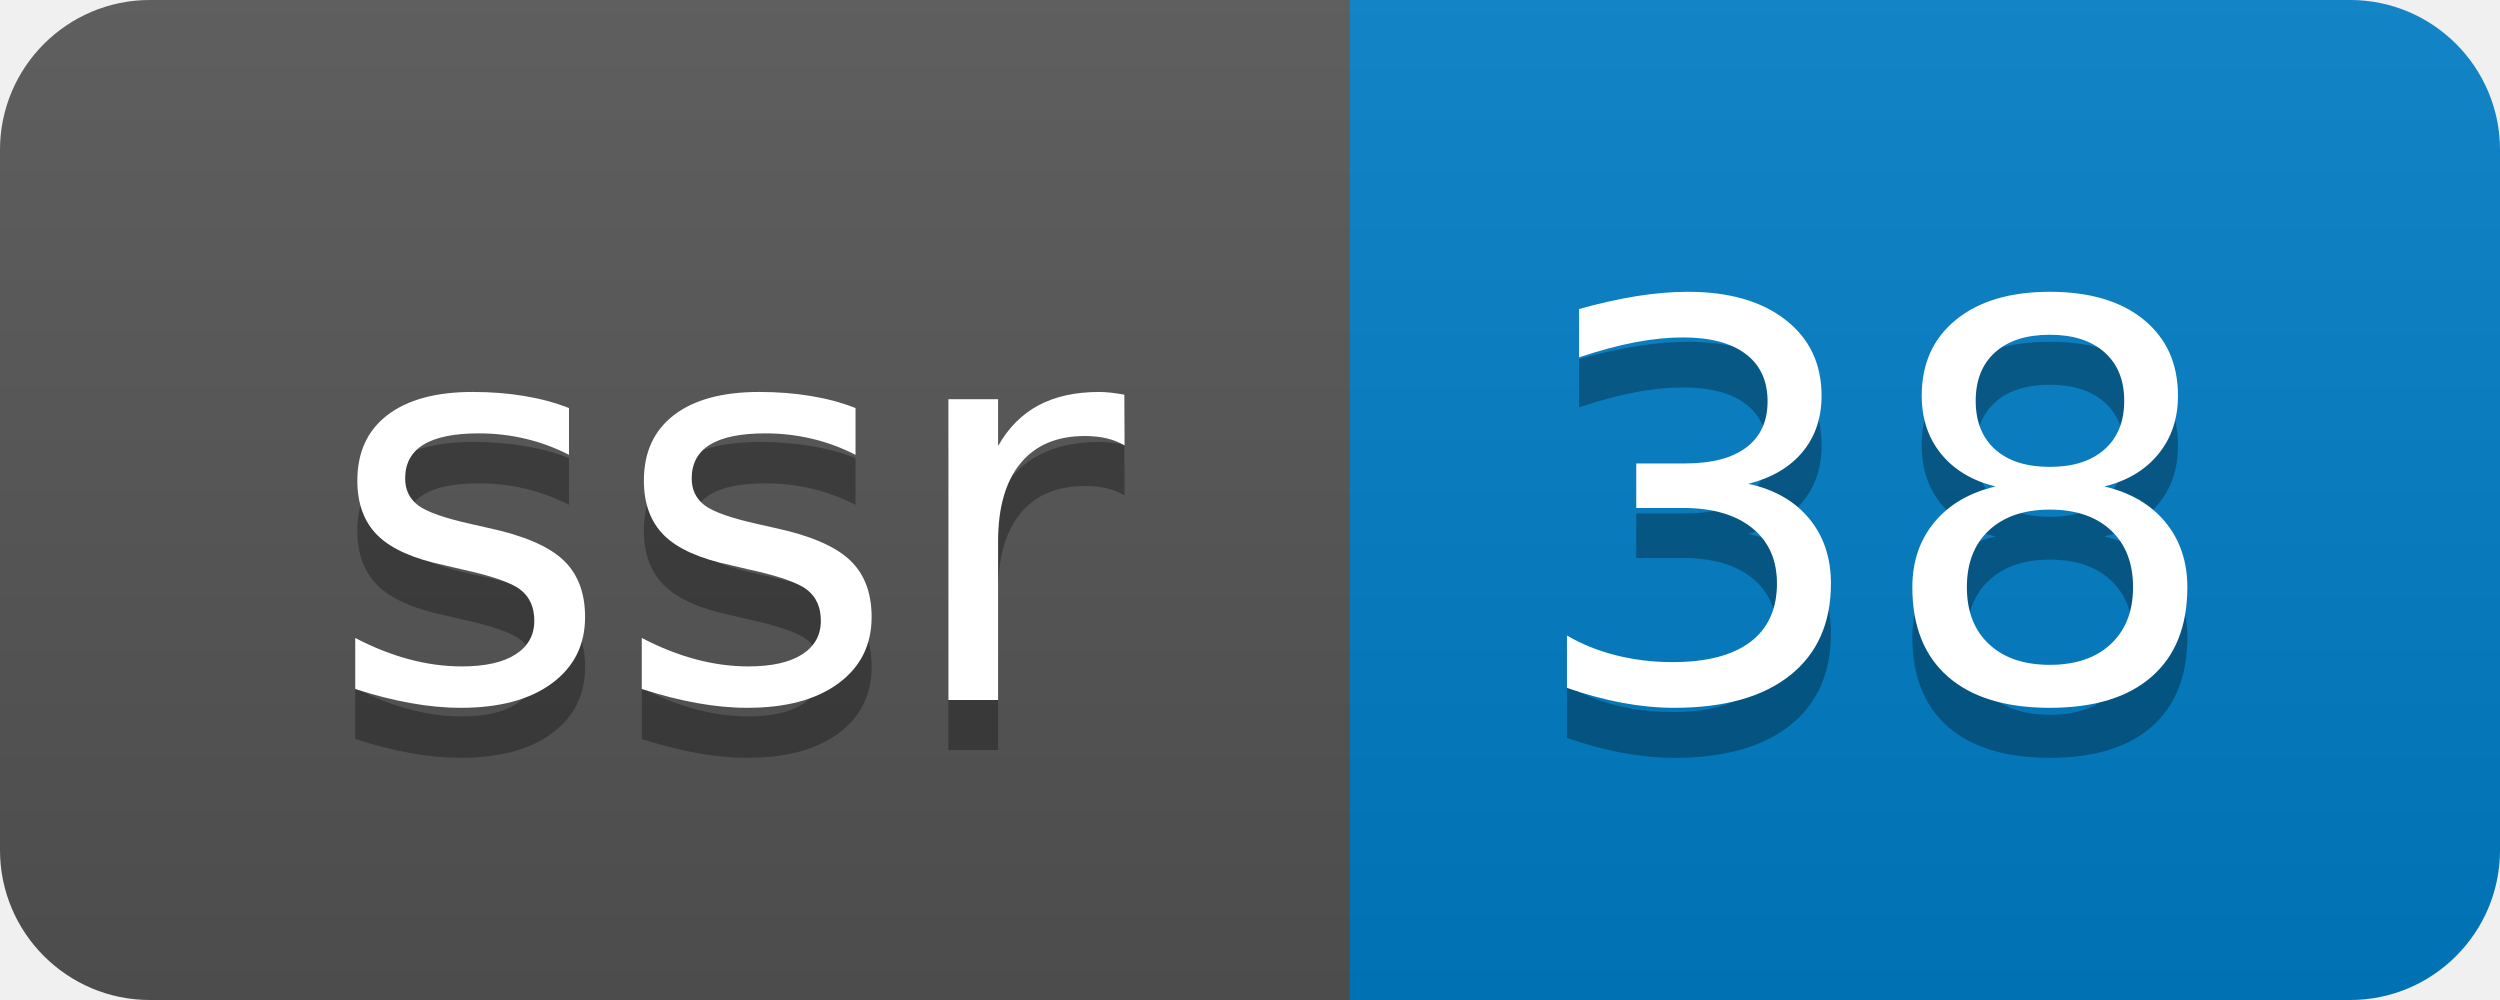
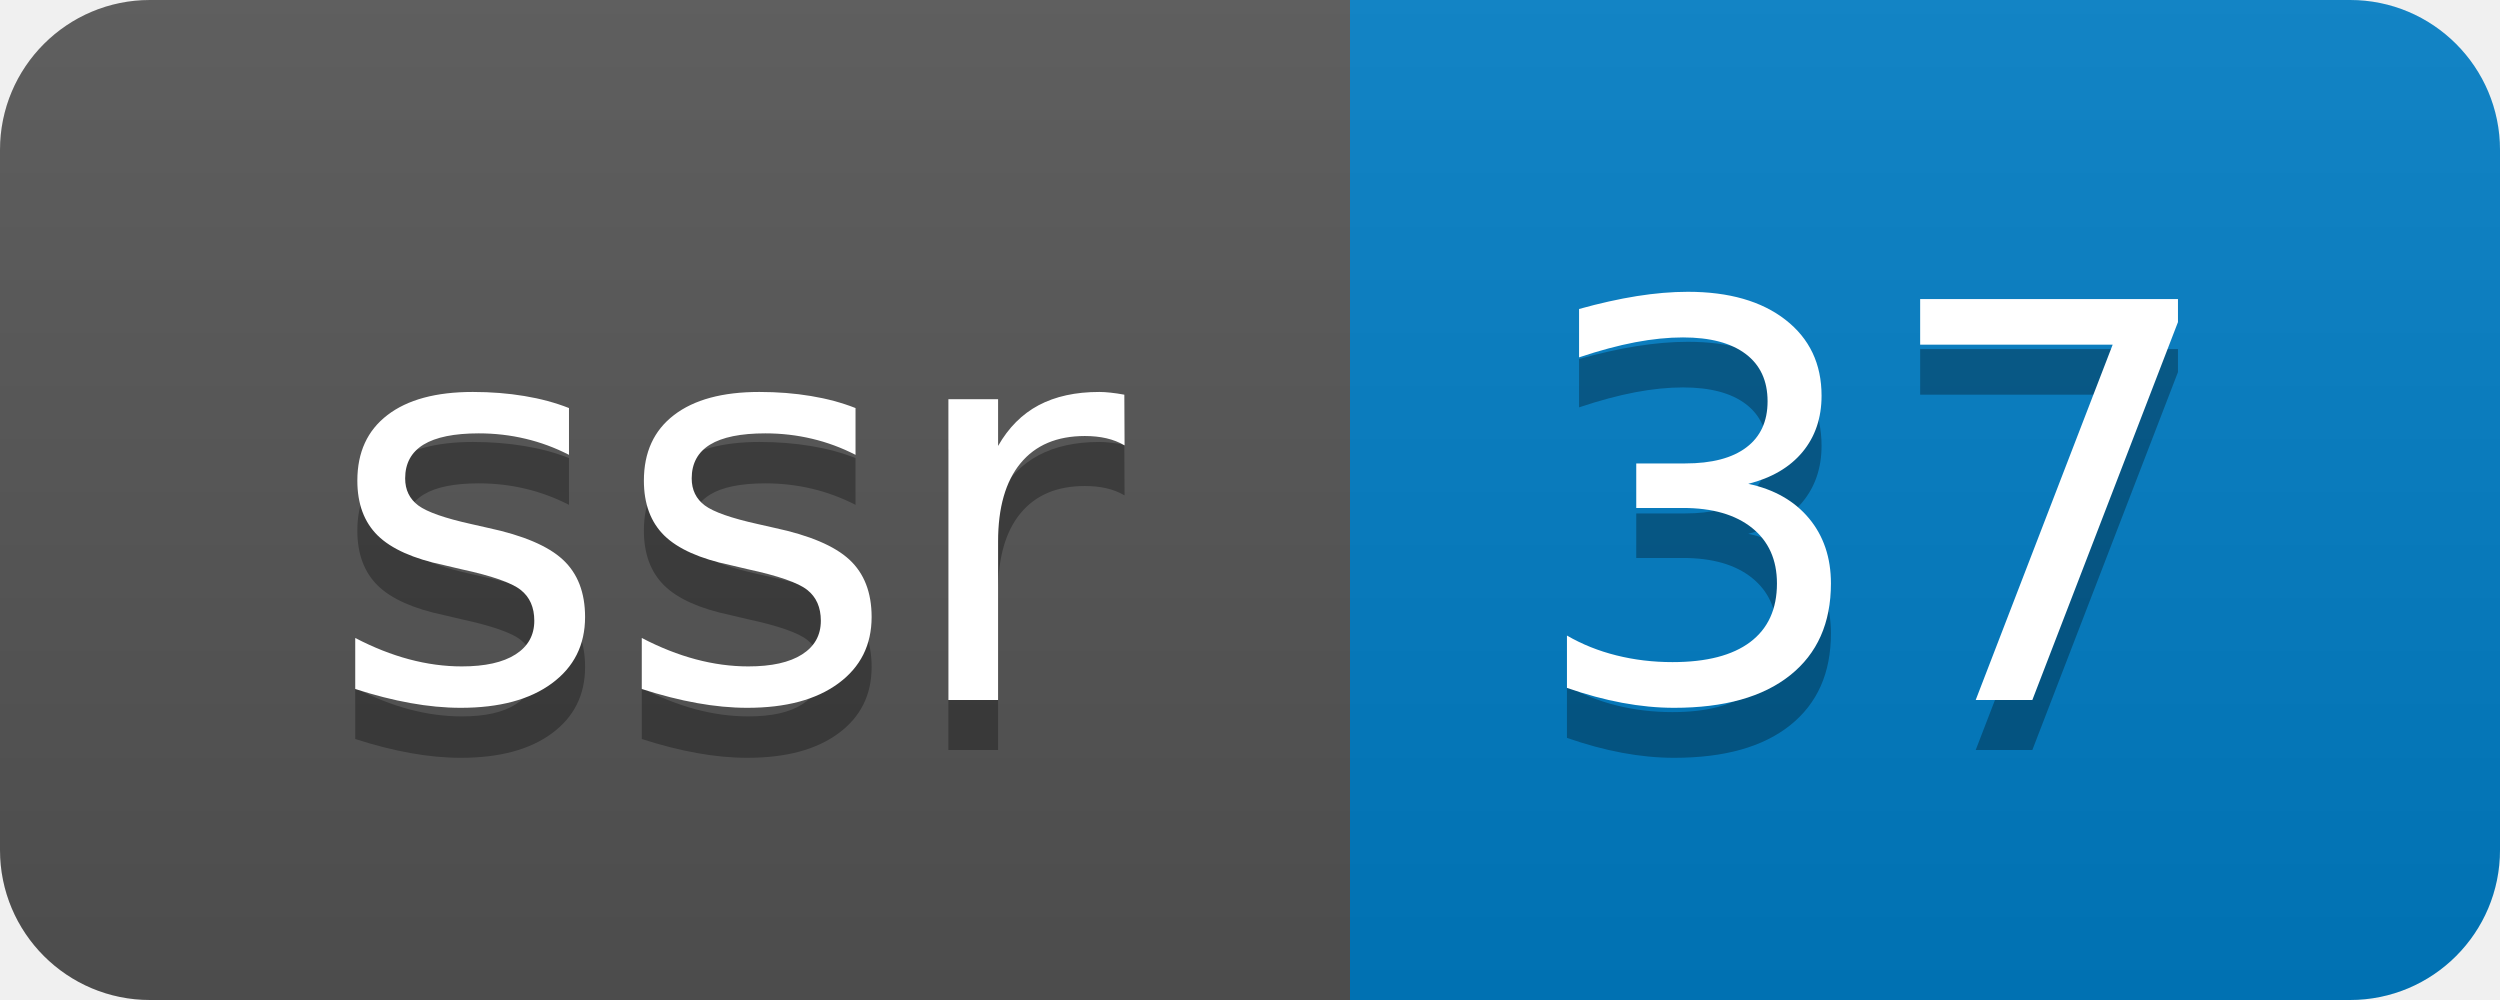
- <svg xmlns="http://www.w3.org/2000/svg" width="50" height="20" role="img" aria-label="ssr: 38">
+ <svg xmlns="http://www.w3.org/2000/svg" width="50" height="20" role="img" aria-label="ssr: 37">
  <linearGradient id="s" x2="0" y2="100%">
    <stop offset="0" stop-color="#bbb" stop-opacity=".1" />
    <stop offset="1" stop-opacity=".1" />
  </linearGradient>
  <clipPath id="r">
    <rect width="50" height="20" rx="3" fill="#fff" />
  </clipPath>
  <g clip-path="url(#r)">
    <rect width="27" height="20" fill="#555" />
    <rect x="27" width="23" height="20" fill="#007ec6" />
    <rect width="50" height="20" fill="url(#s)" />
  </g>
  <g fill="#fff" text-anchor="middle" font-family="Verdana,Geneva,DejaVu Sans,sans-serif" text-rendering="geometricPrecision" font-size="110">
    <text aria-hidden="true" x="145" y="150" fill="#010101" fill-opacity=".3" transform="scale(.1)" textLength="170">ssr</text>
    <text x="145" y="140" transform="scale(.1)" fill="#fff" textLength="170">ssr</text>
-     <text aria-hidden="true" x="375" y="150" fill="#010101" fill-opacity=".3" transform="scale(.1)" textLength="130">38</text>
-     <text x="375" y="140" transform="scale(.1)" fill="#fff" textLength="130">38</text>
+     <text aria-hidden="true" x="375" y="150" fill="#010101" fill-opacity=".3" transform="scale(.1)" textLength="130">37</text>
+     <text x="375" y="140" transform="scale(.1)" fill="#fff" textLength="130">37</text>
  </g>
</svg>
